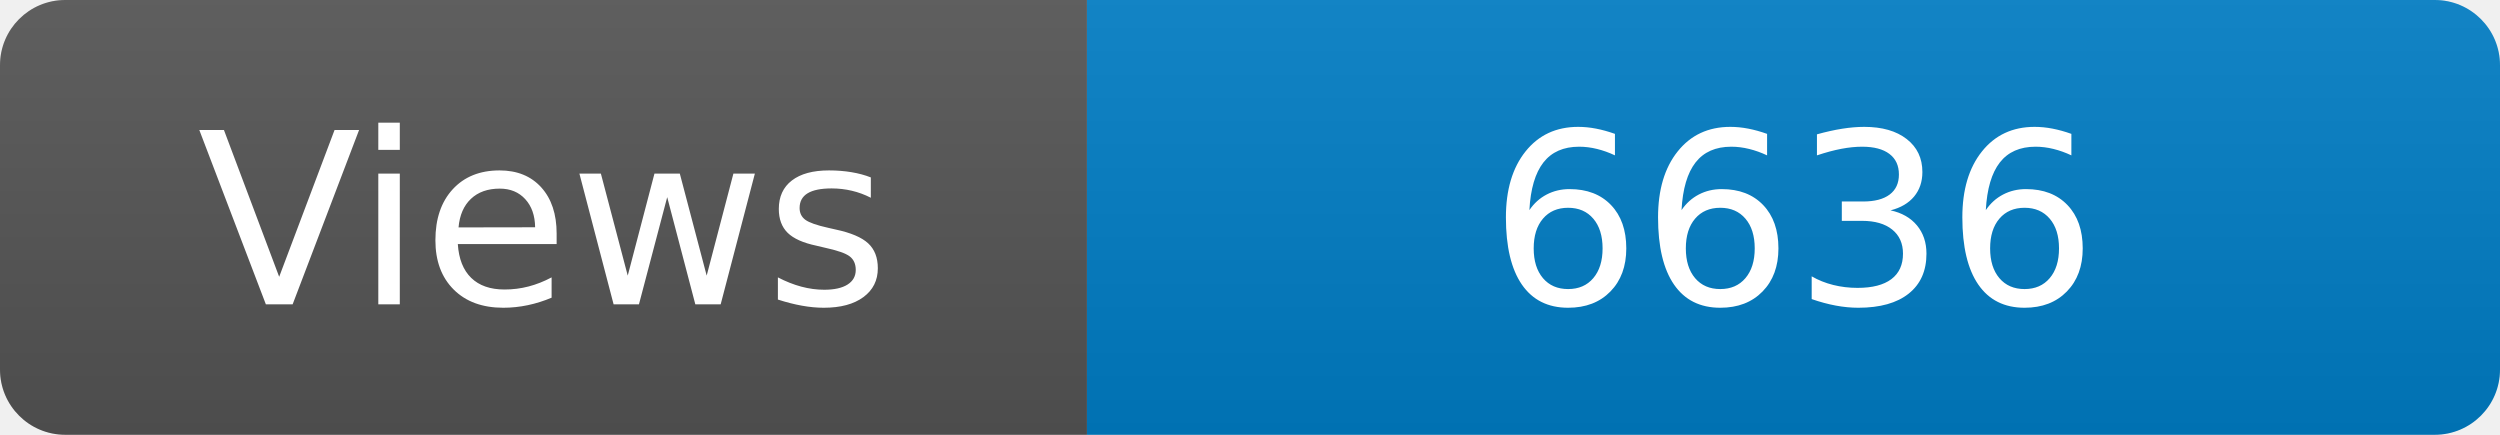
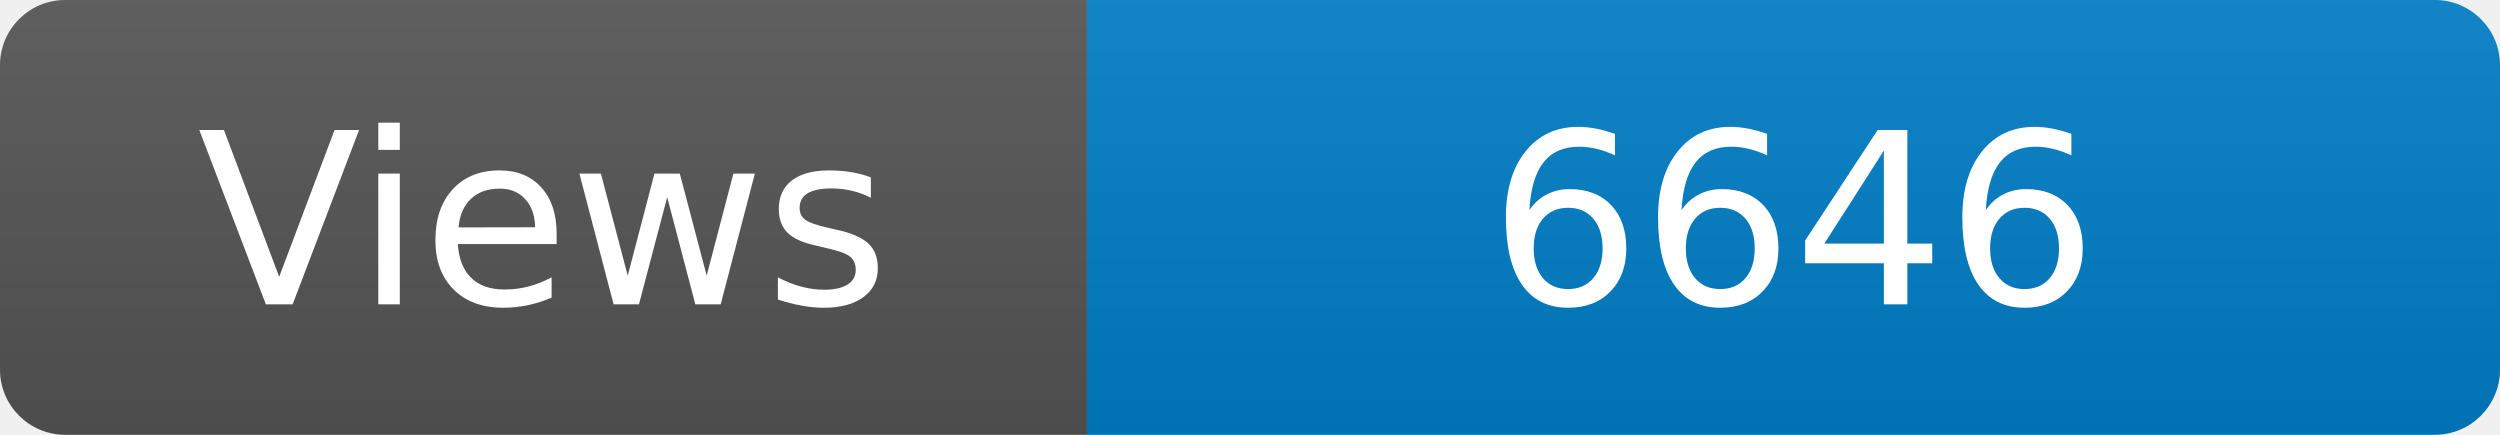
<svg xmlns="http://www.w3.org/2000/svg" width="115" height="20" role="img" aria-label="Maintained?: yes">
  <linearGradient id="s" x2="0" y2="100%">
    <stop offset="0" stop-color="#bbb" stop-opacity=".1" />
    <stop offset="1" stop-opacity=".1" />
  </linearGradient>
  <clipPath id="r">
    <rect width="115" height="20" rx="3" fill="#fff" />
  </clipPath>
  <g clip-path="url(#r)">
    <rect width="50" height="20" fill="#555" />
    <rect x="50" width="160" height="20" fill="#007ec6" />
    <rect width="115" height="20" fill="url(#s)" />
  </g>
  <g fill="#fff" text-anchor="middle" font-family="Verdana,Geneva,DejaVu Sans,sans-serif" font-size="110">
    <text x="250" y="140" transform="scale(.1)" fill="#fff">Views</text>
-     <text x="825" y="140" transform="scale(.1)" fill="#fff">6636</text>
+     <text x="825" y="140" transform="scale(.1)" fill="#fff">6646</text>
  </g>
</svg>
